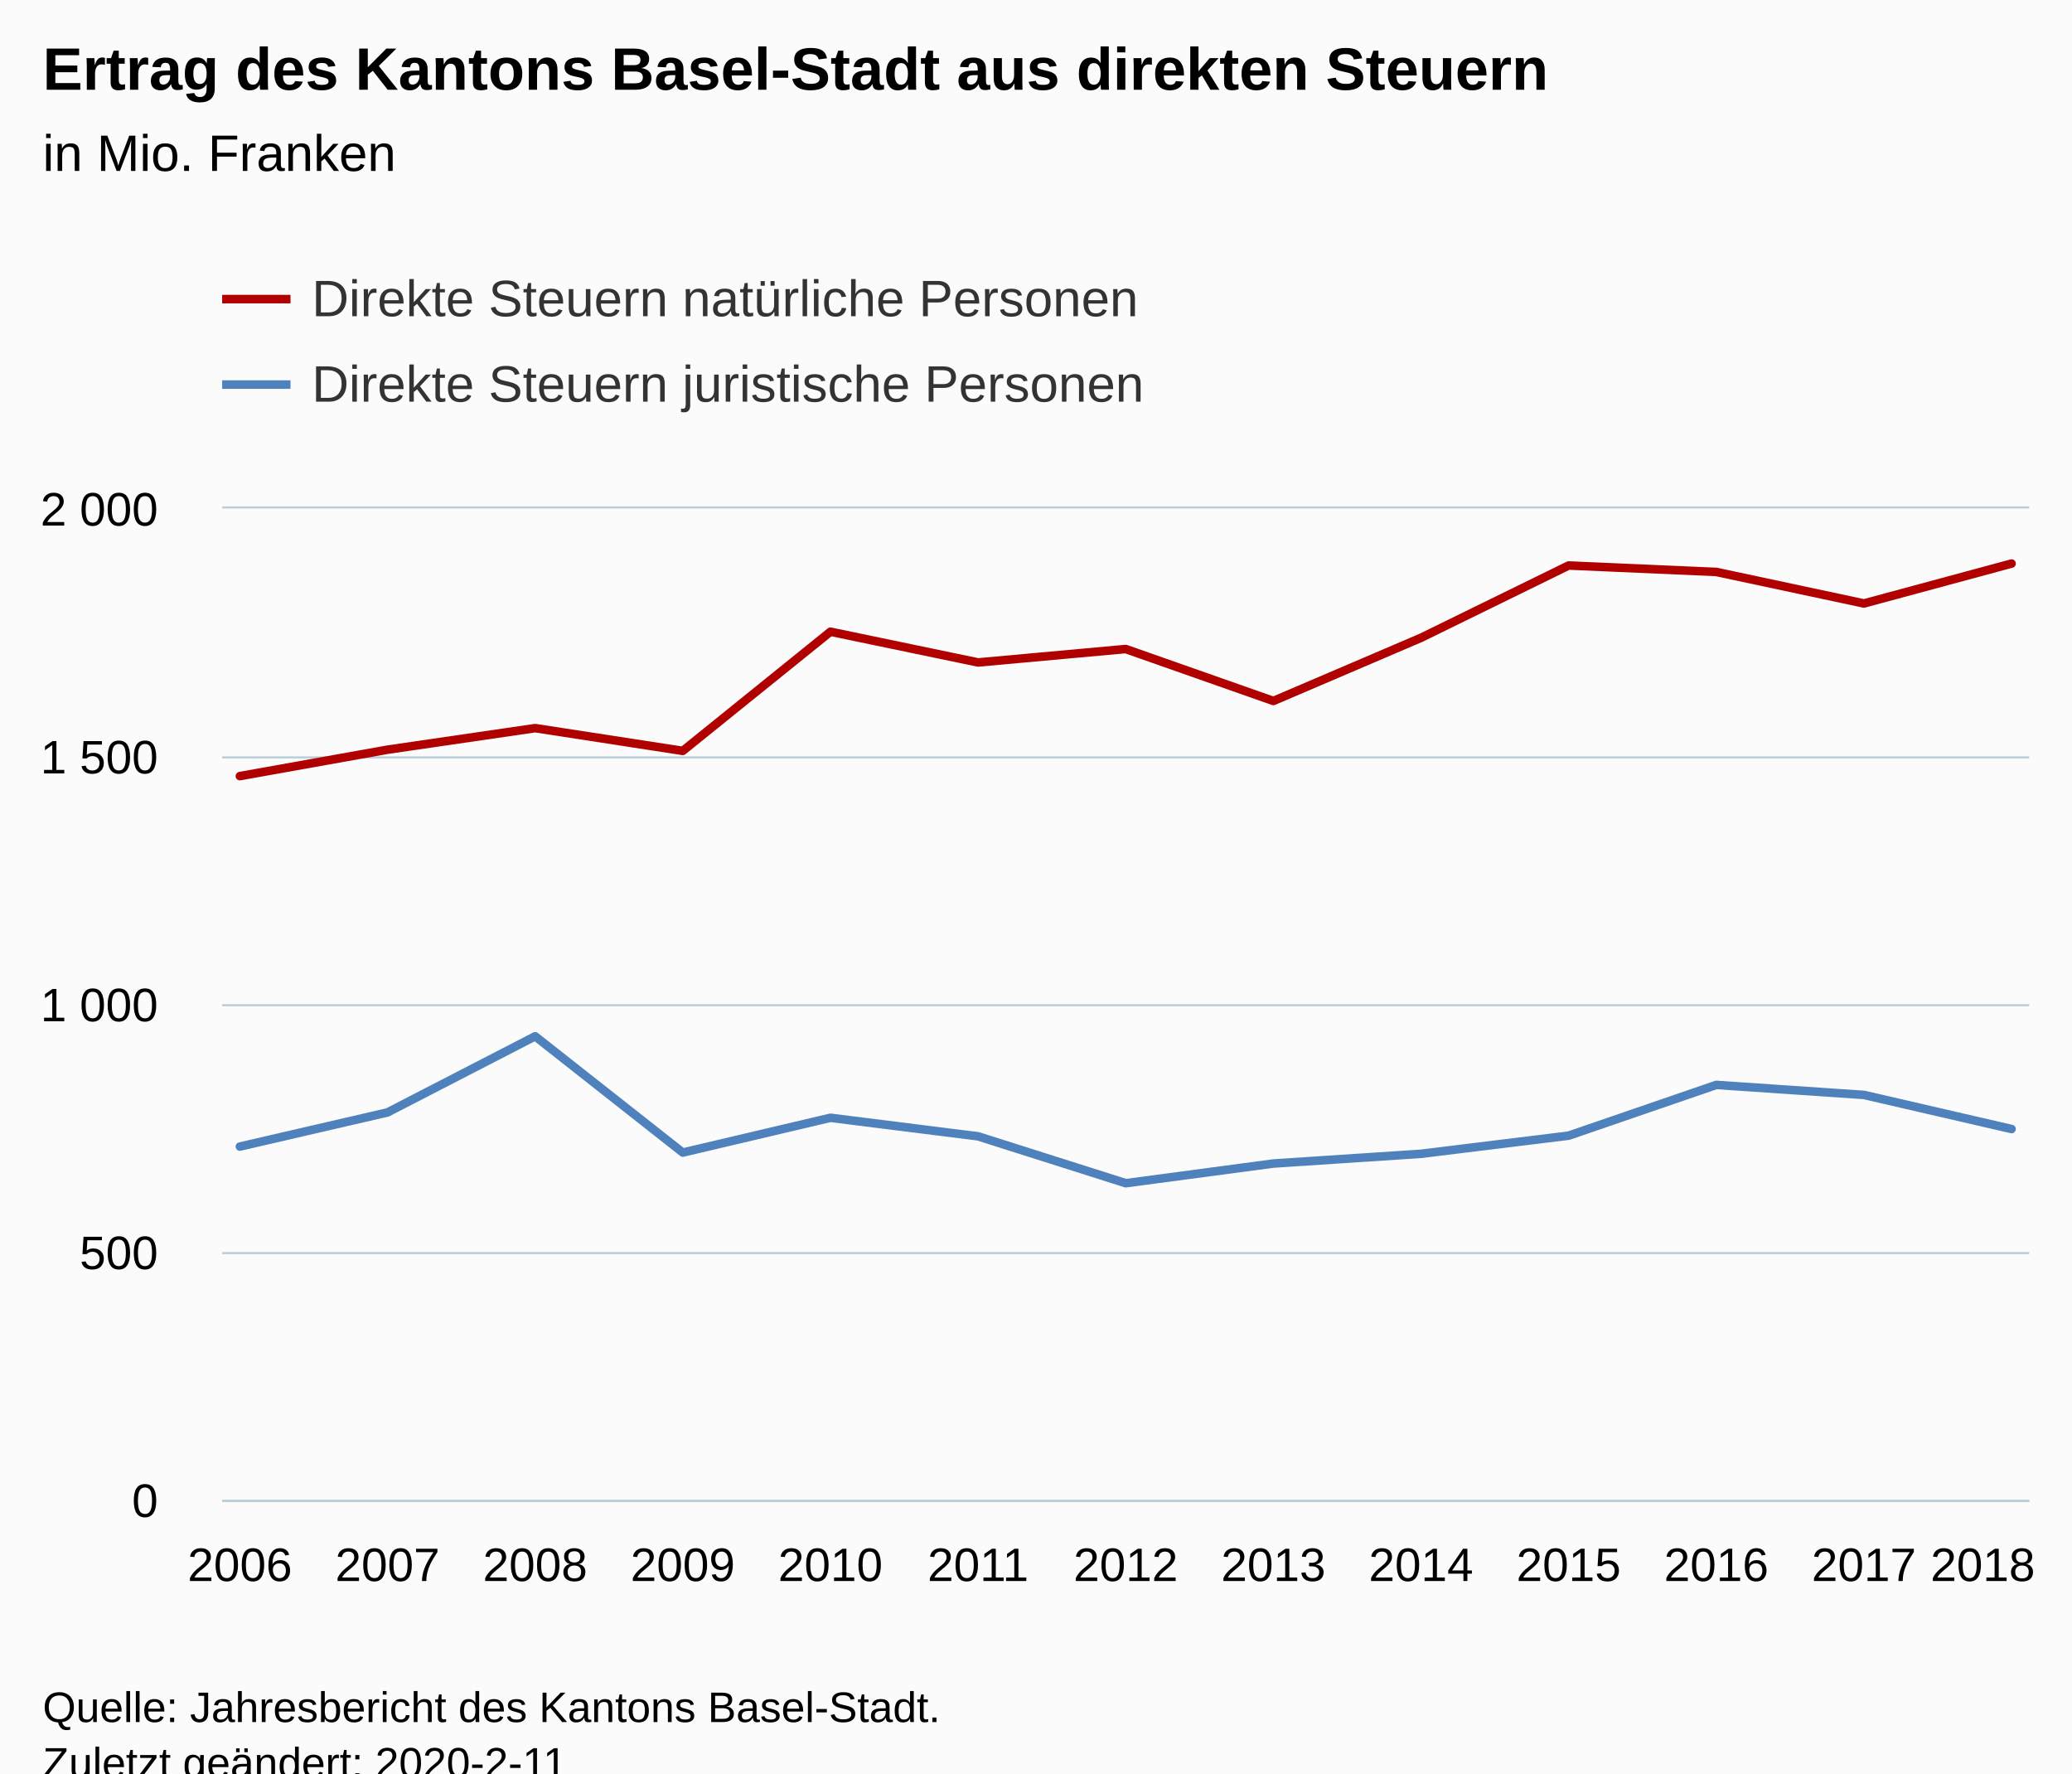
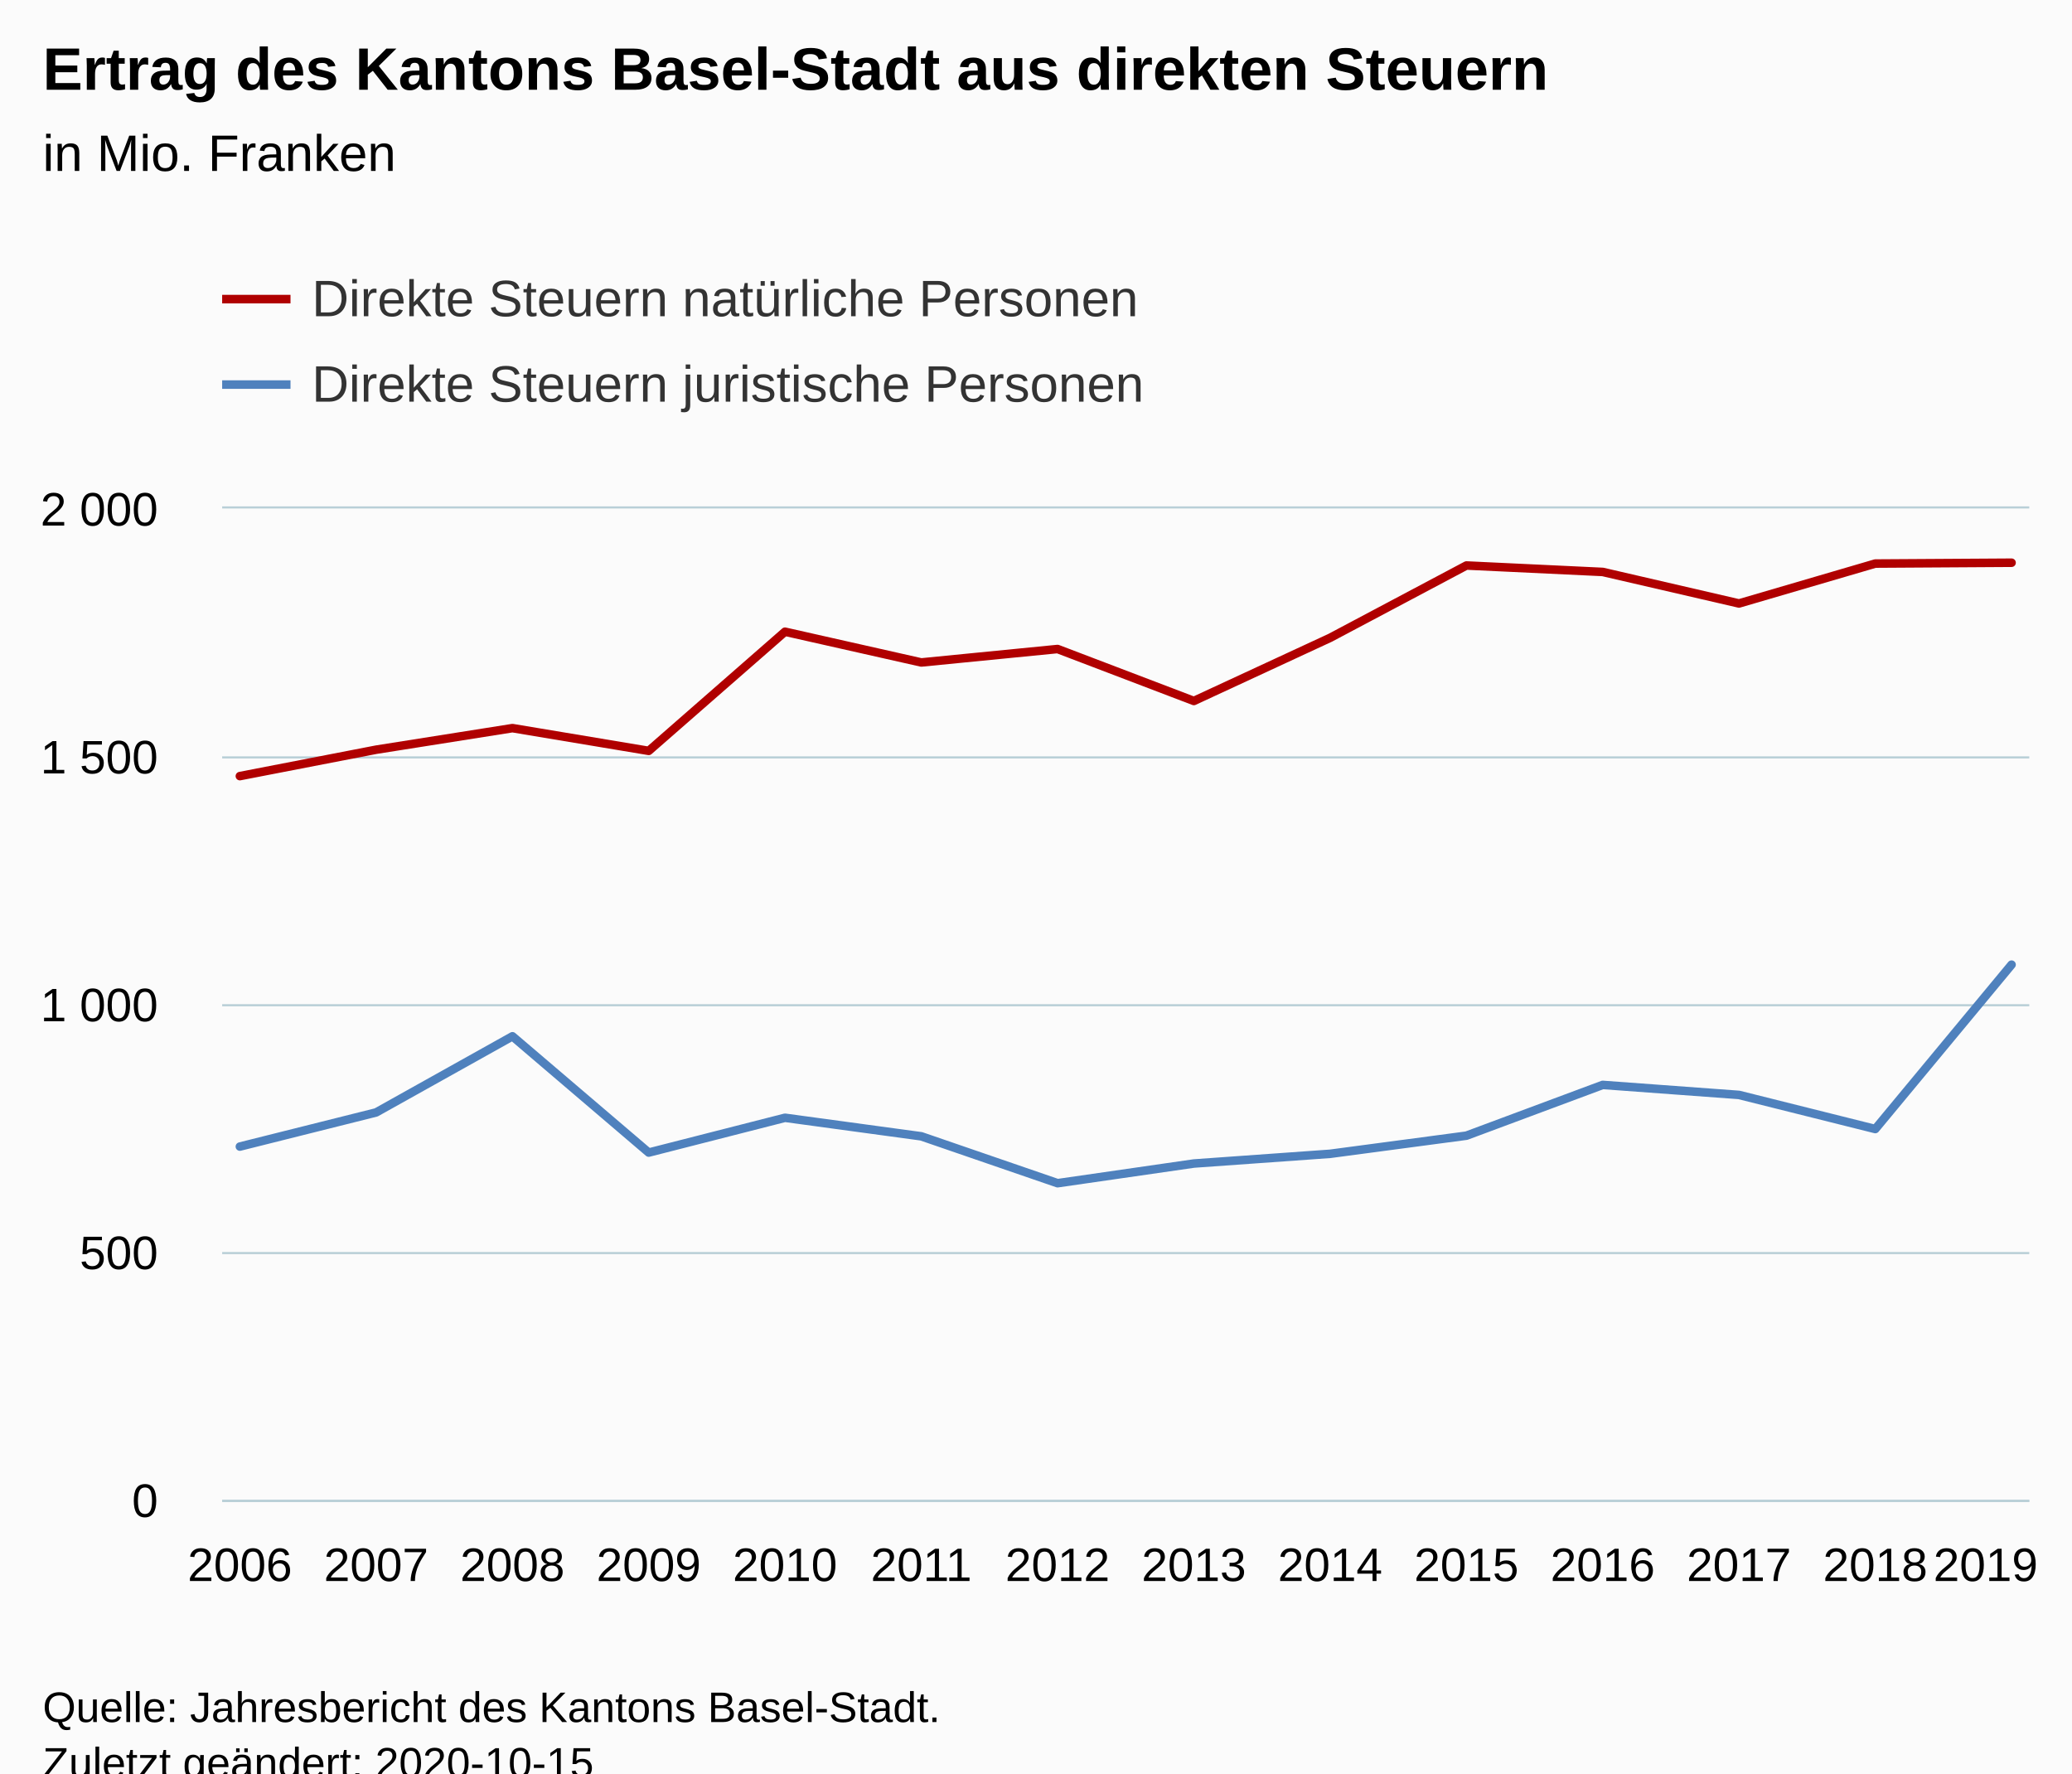
<svg xmlns="http://www.w3.org/2000/svg" version="1.1" class="highcharts-root" style="font-family:Arial;font-size:12px;" viewBox="0 0 485 415">
  <defs>
-     <clipPath id="highcharts-5k8qqpq-6">
+     <clipPath id="highcharts-gqg20wt-34-">
      <rect x="0" y="0" width="423" height="232" fill="none" />
    </clipPath>
-     <clipPath id="highcharts-5k8qqpq-7">
+     <clipPath id="highcharts-gqg20wt-49-">
      <rect x="0" y="0" width="423" height="232" fill="none" />
    </clipPath>
  </defs>
  <rect fill="#fbfbfb" class="highcharts-background" x="0" y="0" width="485" height="428" rx="0" ry="0" />
  <rect fill="none" class="highcharts-plot-background" x="52" y="119" width="423" height="232" />
  <g class="highcharts-pane-group" data-z-index="0" />
-   <g class="highcharts-grid highcharts-xaxis-grid " data-z-index="1">
+   <g class="highcharts-grid highcharts-xaxis-grid" data-z-index="1">
    <path fill="none" data-z-index="1" class="highcharts-grid-line" d="M 55.5 119 L 55.5 351" opacity="1" />
-     <path fill="none" data-z-index="1" class="highcharts-grid-line" d="M 90.5 119 L 90.5 351" opacity="1" />
-     <path fill="none" data-z-index="1" class="highcharts-grid-line" d="M 124.5 119 L 124.5 351" opacity="1" />
-     <path fill="none" data-z-index="1" class="highcharts-grid-line" d="M 159.5 119 L 159.5 351" opacity="1" />
-     <path fill="none" data-z-index="1" class="highcharts-grid-line" d="M 193.5 119 L 193.5 351" opacity="1" />
-     <path fill="none" data-z-index="1" class="highcharts-grid-line" d="M 228.5 119 L 228.5 351" opacity="1" />
-     <path fill="none" data-z-index="1" class="highcharts-grid-line" d="M 263.5 119 L 263.5 351" opacity="1" />
-     <path fill="none" data-z-index="1" class="highcharts-grid-line" d="M 297.5 119 L 297.5 351" opacity="1" />
-     <path fill="none" data-z-index="1" class="highcharts-grid-line" d="M 332.5 119 L 332.5 351" opacity="1" />
-     <path fill="none" data-z-index="1" class="highcharts-grid-line" d="M 366.5 119 L 366.5 351" opacity="1" />
-     <path fill="none" data-z-index="1" class="highcharts-grid-line" d="M 401.5 119 L 401.5 351" opacity="1" />
-     <path fill="none" data-z-index="1" class="highcharts-grid-line" d="M 435.5 119 L 435.5 351" opacity="1" />
+     <path fill="none" data-z-index="1" class="highcharts-grid-line" d="M 87.5 119 L 87.5 351" opacity="1" />
+     <path fill="none" data-z-index="1" class="highcharts-grid-line" d="M 119.5 119 L 119.5 351" opacity="1" />
+     <path fill="none" data-z-index="1" class="highcharts-grid-line" d="M 151.5 119 L 151.5 351" opacity="1" />
+     <path fill="none" data-z-index="1" class="highcharts-grid-line" d="M 183.5 119 L 183.5 351" opacity="1" />
+     <path fill="none" data-z-index="1" class="highcharts-grid-line" d="M 215.5 119 L 215.5 351" opacity="1" />
+     <path fill="none" data-z-index="1" class="highcharts-grid-line" d="M 247.5 119 L 247.5 351" opacity="1" />
+     <path fill="none" data-z-index="1" class="highcharts-grid-line" d="M 278.5 119 L 278.5 351" opacity="1" />
+     <path fill="none" data-z-index="1" class="highcharts-grid-line" d="M 310.5 119 L 310.5 351" opacity="1" />
+     <path fill="none" data-z-index="1" class="highcharts-grid-line" d="M 342.5 119 L 342.5 351" opacity="1" />
+     <path fill="none" data-z-index="1" class="highcharts-grid-line" d="M 374.5 119 L 374.5 351" opacity="1" />
+     <path fill="none" data-z-index="1" class="highcharts-grid-line" d="M 406.5 119 L 406.5 351" opacity="1" />
+     <path fill="none" data-z-index="1" class="highcharts-grid-line" d="M 438.5 119 L 438.5 351" opacity="1" />
    <path fill="none" data-z-index="1" class="highcharts-grid-line" d="M 470.5 119 L 470.5 351" opacity="1" />
  </g>
-   <g class="highcharts-grid highcharts-yaxis-grid " data-z-index="1">
+   <g class="highcharts-grid highcharts-yaxis-grid" data-z-index="1">
    <path fill="none" stroke="#B9CFD7" stroke-width="0.5" data-z-index="1" class="highcharts-grid-line" d="M 52 351.25 L 475 351.25" opacity="1" />
    <path fill="none" stroke="#B9CFD7" stroke-width="0.5" data-z-index="1" class="highcharts-grid-line" d="M 52 293.25 L 475 293.25" opacity="1" />
    <path fill="none" stroke="#B9CFD7" stroke-width="0.5" data-z-index="1" class="highcharts-grid-line" d="M 52 235.25 L 475 235.25" opacity="1" />
    <path fill="none" stroke="#B9CFD7" stroke-width="0.5" data-z-index="1" class="highcharts-grid-line" d="M 52 177.25 L 475 177.25" opacity="1" />
    <path fill="none" stroke="#B9CFD7" stroke-width="0.5" data-z-index="1" class="highcharts-grid-line" d="M 52 118.75 L 475 118.75" opacity="1" />
  </g>
  <rect fill="none" class="highcharts-plot-border" data-z-index="1" x="52" y="119" width="423" height="232" />
-   <g class="highcharts-axis highcharts-xaxis " data-z-index="2">
+   <g class="highcharts-axis highcharts-xaxis" data-z-index="2">
    <path fill="none" class="highcharts-axis-line" stroke="#B9CFD7" stroke-width="0.5" data-z-index="7" d="M 52 351.25 L 475 351.25" />
  </g>
-   <g class="highcharts-axis highcharts-yaxis " data-z-index="2">
+   <g class="highcharts-axis highcharts-yaxis" data-z-index="2">
    <path fill="none" class="highcharts-axis-line" data-z-index="7" d="M 52 119 L 52 351" />
  </g>
  <g class="highcharts-series-group" data-z-index="3">
-     <g data-z-index="0.1" class="highcharts-series highcharts-series-0 highcharts-line-series " transform="translate(52,119) scale(1 1)" clip-path="url(#highcharts-5k8qqpq-7)">
-       <path fill="none" d="M 4.147 62.628 L 38.706 56.446 L 73.265 51.4 L 107.824 56.724 L 142.382 28.838 L 176.941 36.03 L 211.5 32.886 L 246.059 45.043 L 280.618 30.264 L 315.176 13.34 L 349.735 14.848 L 384.294 22.226 L 418.853 12.888" class="highcharts-graph" data-z-index="1" stroke="#B00000" stroke-width="2" stroke-linejoin="round" stroke-linecap="round" />
+     <g class="highcharts-series highcharts-series-0 highcharts-line-series" data-z-index="0.1" opacity="1" transform="translate(52,119) scale(1 1)" clip-path="url(#highcharts-gqg20wt-49-)">
+       <path fill="none" d="M 4.147 62.628 L 36.048 56.446 L 67.948 51.4 L 99.848 56.724 L 131.749 28.838 L 163.649 36.03 L 195.55 32.886 L 227.45 45.043 L 259.351 30.264 L 291.251 13.34 L 323.152 14.848 L 355.052 22.226 L 386.952 12.888 L 418.853 12.69" class="highcharts-graph" data-z-index="1" stroke="#B00000" stroke-width="2" stroke-linejoin="round" stroke-linecap="round" />
    </g>
-     <g data-z-index="0.1" class="highcharts-markers highcharts-series-0 highcharts-line-series " transform="translate(52,119) scale(1 1)" clip-path="none" />
-     <g data-z-index="0.1" class="highcharts-series highcharts-series-1 highcharts-line-series " transform="translate(52,119) scale(1 1)" clip-path="url(#highcharts-5k8qqpq-7)">
-       <path fill="none" d="M 4.147 149.327 L 38.706 141.334 L 73.265 123.517 L 107.824 150.73 L 142.382 142.587 L 176.941 146.926 L 211.5 157.899 L 246.059 153.294 L 280.618 151.02 L 315.176 146.775 L 349.735 134.896 L 384.294 137.24 L 418.853 145.22" class="highcharts-graph" data-z-index="1" stroke="#4f81bd" stroke-width="2" stroke-linejoin="round" stroke-linecap="round" />
+     <g class="highcharts-markers highcharts-series-0 highcharts-line-series" data-z-index="0.1" opacity="1" transform="translate(52,119) scale(1 1)" clip-path="none" />
+     <g class="highcharts-series highcharts-series-1 highcharts-line-series" data-z-index="0.1" opacity="1" transform="translate(52,119) scale(1 1)" clip-path="url(#highcharts-gqg20wt-49-)">
+       <path fill="none" d="M 4.147 149.327 L 36.048 141.334 L 67.948 123.517 L 99.848 150.73 L 131.749 142.587 L 163.649 146.926 L 195.55 157.899 L 227.45 153.294 L 259.351 151.02 L 291.251 146.775 L 323.152 134.896 L 355.052 137.24 L 386.952 145.22 L 418.853 106.755" class="highcharts-graph" data-z-index="1" stroke="#4f81bd" stroke-width="2" stroke-linejoin="round" stroke-linecap="round" />
    </g>
-     <g data-z-index="0.1" class="highcharts-markers highcharts-series-1 highcharts-line-series " transform="translate(52,119) scale(1 1)" clip-path="none" />
+     <g class="highcharts-markers highcharts-series-1 highcharts-line-series" data-z-index="0.1" opacity="1" transform="translate(52,119) scale(1 1)" clip-path="none" />
  </g>
  <text x="10" text-anchor="start" class="highcharts-title" data-z-index="4" style="color:#000000;font-size:14px;font-weight:bold;fill:#000000;" y="21">
    <tspan>Ertrag des Kantons Basel-Stadt aus direkten Steuern</tspan>
  </text>
  <text x="10" text-anchor="start" class="highcharts-subtitle" data-z-index="4" style="color:#000000;font-size:12px;font-weight:normal;fill:#000000;" y="40">
    <tspan>in Mio. Franken</tspan>
  </text>
+   <text x="10" text-anchor="start" class="highcharts-caption" data-z-index="4" style="color:#666666;fill:#666666;" y="385" />
  <g class="highcharts-legend" data-z-index="7" transform="translate(44,56)">
    <rect fill="none" class="highcharts-legend-box" rx="0" ry="0" x="0" y="0" width="239" height="51" visibility="visible" />
    <g data-z-index="1">
      <g>
        <g class="highcharts-legend-item highcharts-line-series highcharts-color-undefined highcharts-series-0" data-z-index="1" transform="translate(8,3)">
          <path fill="none" d="M 0 11 L 16 11" class="highcharts-graph" stroke="#B00000" stroke-width="2" />
-           <text x="21" style="color:#333333;font-size:12px;font-weight:normal;cursor:pointer;fill:#333333;" text-anchor="start" data-z-index="2" y="15">
+           <text x="21" style="color:#333333;cursor:pointer;font-size:12px;font-weight:normal;fill:#333333;" text-anchor="start" data-z-index="2" y="15">
            <tspan>Direkte Steuern natürliche Personen</tspan>
          </text>
        </g>
        <g class="highcharts-legend-item highcharts-line-series highcharts-color-undefined highcharts-series-1" data-z-index="1" transform="translate(8,23)">
          <path fill="none" d="M 0 11 L 16 11" class="highcharts-graph" stroke="#4f81bd" stroke-width="2" />
-           <text x="21" y="15" style="color:#333333;font-size:12px;font-weight:normal;cursor:pointer;fill:#333333;" text-anchor="start" data-z-index="2">
+           <text x="21" y="15" style="color:#333333;cursor:pointer;font-size:12px;font-weight:normal;fill:#333333;" text-anchor="start" data-z-index="2">
            <tspan>Direkte Steuern juristische Personen</tspan>
          </text>
        </g>
      </g>
    </g>
  </g>
-   <g class="highcharts-axis-labels highcharts-xaxis-labels " data-z-index="7">
+   <g class="highcharts-axis-labels highcharts-xaxis-labels" data-z-index="7">
    <text x="56.147" style="color:#000000;cursor:default;font-size:11px;fill:#000000;" text-anchor="middle" transform="translate(0,0)" y="370" opacity="1">2006</text>
-     <text x="90.706" style="color:#000000;cursor:default;font-size:11px;fill:#000000;" text-anchor="middle" transform="translate(0,0)" y="370" opacity="1">2007</text>
-     <text x="125.265" style="color:#000000;cursor:default;font-size:11px;fill:#000000;" text-anchor="middle" transform="translate(0,0)" y="370" opacity="1">2008</text>
-     <text x="159.824" style="color:#000000;cursor:default;font-size:11px;fill:#000000;" text-anchor="middle" transform="translate(0,0)" y="370" opacity="1">2009</text>
-     <text x="194.382" style="color:#000000;cursor:default;font-size:11px;fill:#000000;" text-anchor="middle" transform="translate(0,0)" y="370" opacity="1">2010</text>
-     <text x="228.941" style="color:#000000;cursor:default;font-size:11px;fill:#000000;" text-anchor="middle" transform="translate(0,0)" y="370" opacity="1">2011</text>
-     <text x="263.5" style="color:#000000;cursor:default;font-size:11px;fill:#000000;" text-anchor="middle" transform="translate(0,0)" y="370" opacity="1">2012</text>
-     <text x="298.059" style="color:#000000;cursor:default;font-size:11px;fill:#000000;" text-anchor="middle" transform="translate(0,0)" y="370" opacity="1">2013</text>
-     <text x="332.618" style="color:#000000;cursor:default;font-size:11px;fill:#000000;" text-anchor="middle" transform="translate(0,0)" y="370" opacity="1">2014</text>
-     <text x="367.176" style="color:#000000;cursor:default;font-size:11px;fill:#000000;" text-anchor="middle" transform="translate(0,0)" y="370" opacity="1">2015</text>
-     <text x="401.735" style="color:#000000;cursor:default;font-size:11px;fill:#000000;" text-anchor="middle" transform="translate(0,0)" y="370" opacity="1">2016</text>
-     <text x="436.294" style="color:#000000;cursor:default;font-size:11px;fill:#000000;" text-anchor="middle" transform="translate(0,0)" y="370" opacity="1">2017</text>
-     <text x="464.114" style="color:#000000;cursor:default;font-size:11px;fill:#000000;" text-anchor="middle" transform="translate(0,0)" y="370" opacity="1">
-       <tspan>2018</tspan>
+     <text x="88.048" style="color:#000000;cursor:default;font-size:11px;fill:#000000;" text-anchor="middle" transform="translate(0,0)" y="370" opacity="1">2007</text>
+     <text x="119.948" style="color:#000000;cursor:default;font-size:11px;fill:#000000;" text-anchor="middle" transform="translate(0,0)" y="370" opacity="1">2008</text>
+     <text x="151.848" style="color:#000000;cursor:default;font-size:11px;fill:#000000;" text-anchor="middle" transform="translate(0,0)" y="370" opacity="1">2009</text>
+     <text x="183.749" style="color:#000000;cursor:default;font-size:11px;fill:#000000;" text-anchor="middle" transform="translate(0,0)" y="370" opacity="1">2010</text>
+     <text x="215.649" style="color:#000000;cursor:default;font-size:11px;fill:#000000;" text-anchor="middle" transform="translate(0,0)" y="370" opacity="1">2011</text>
+     <text x="247.55" style="color:#000000;cursor:default;font-size:11px;fill:#000000;" text-anchor="middle" transform="translate(0,0)" y="370" opacity="1">2012</text>
+     <text x="279.45" style="color:#000000;cursor:default;font-size:11px;fill:#000000;" text-anchor="middle" transform="translate(0,0)" y="370" opacity="1">2013</text>
+     <text x="311.351" style="color:#000000;cursor:default;font-size:11px;fill:#000000;" text-anchor="middle" transform="translate(0,0)" y="370" opacity="1">2014</text>
+     <text x="343.251" style="color:#000000;cursor:default;font-size:11px;fill:#000000;" text-anchor="middle" transform="translate(0,0)" y="370" opacity="1">2015</text>
+     <text x="375.152" style="color:#000000;cursor:default;font-size:11px;fill:#000000;" text-anchor="middle" transform="translate(0,0)" y="370" opacity="1">2016</text>
+     <text x="407.052" style="color:#000000;cursor:default;font-size:11px;fill:#000000;" text-anchor="middle" transform="translate(0,0)" y="370" opacity="1">2017</text>
+     <text x="438.952" style="color:#000000;cursor:default;font-size:11px;fill:#000000;" text-anchor="middle" transform="translate(0,0)" y="370" opacity="1">2018</text>
+     <text x="464.792" style="color:#000000;cursor:default;font-size:11px;fill:#000000;" text-anchor="middle" transform="translate(0,0)" y="370" opacity="1">
+       <tspan>2019</tspan>
    </text>
  </g>
-   <g class="highcharts-axis-labels highcharts-yaxis-labels " data-z-index="7">
+   <g class="highcharts-axis-labels highcharts-yaxis-labels" data-z-index="7">
    <text x="37" style="color:#000000;cursor:default;font-size:11px;fill:#000000;" text-anchor="end" transform="translate(0,0)" y="355" opacity="1">0</text>
    <text x="37" style="color:#000000;cursor:default;font-size:11px;fill:#000000;" text-anchor="end" transform="translate(0,0)" y="297" opacity="1">500</text>
    <text x="37" style="color:#000000;cursor:default;font-size:11px;fill:#000000;" text-anchor="end" transform="translate(0,0)" y="239" opacity="1">
      <tspan>1 000</tspan>
    </text>
    <text x="37" style="color:#000000;cursor:default;font-size:11px;fill:#000000;" text-anchor="end" transform="translate(0,0)" y="181" opacity="1">
      <tspan>1 500</tspan>
    </text>
    <text x="37" style="color:#000000;cursor:default;font-size:11px;fill:#000000;" text-anchor="end" transform="translate(0,0)" y="123" opacity="1">
      <tspan>2 000</tspan>
    </text>
  </g>
  <text x="10" class="highcharts-credits" text-anchor="start" data-z-index="8" style="cursor:default;color:#000000;font-size:10px;fill:#000000;" y="403">
    <tspan>Quelle: Jahresbericht des Kantons Basel-Stadt.</tspan>
-     <tspan x="10" dy="13">Zuletzt geändert: 2020-2-11</tspan>
+     <tspan x="10" dy="13">Zuletzt geändert: 2020-10-15</tspan>
  </text>
</svg>
